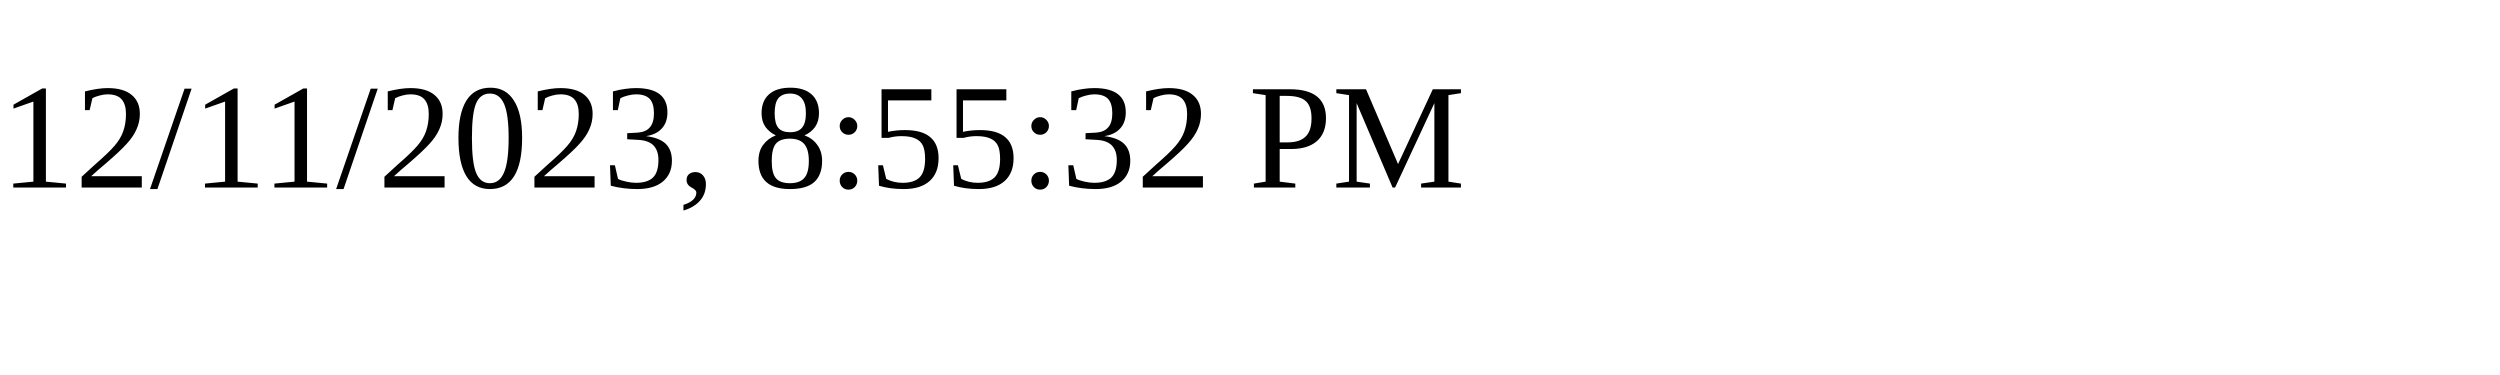
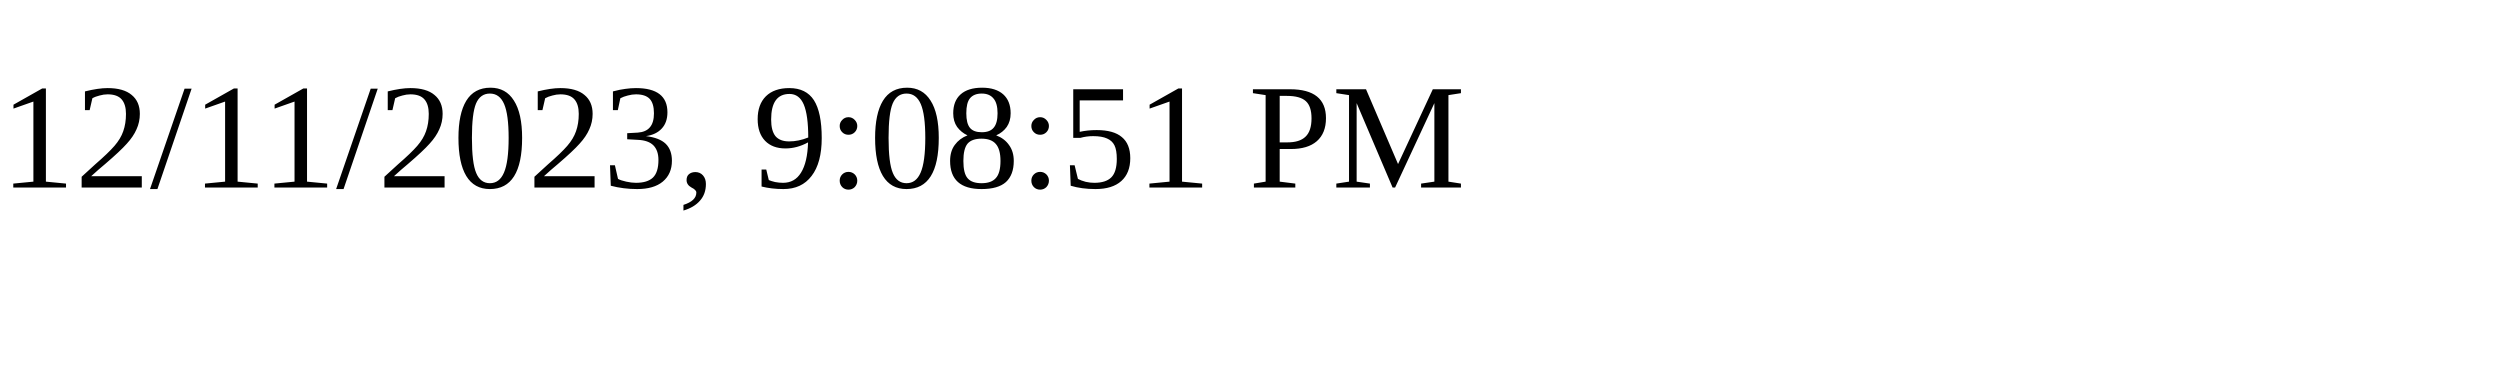
<svg xmlns="http://www.w3.org/2000/svg" height="30" width="200">
-   <text x="0" y="15">12/11/2023, 8:55:32 PM</text>
+   <text x="0" y="15">12/11/2023, 9:08:51 PM</text>
</svg>
